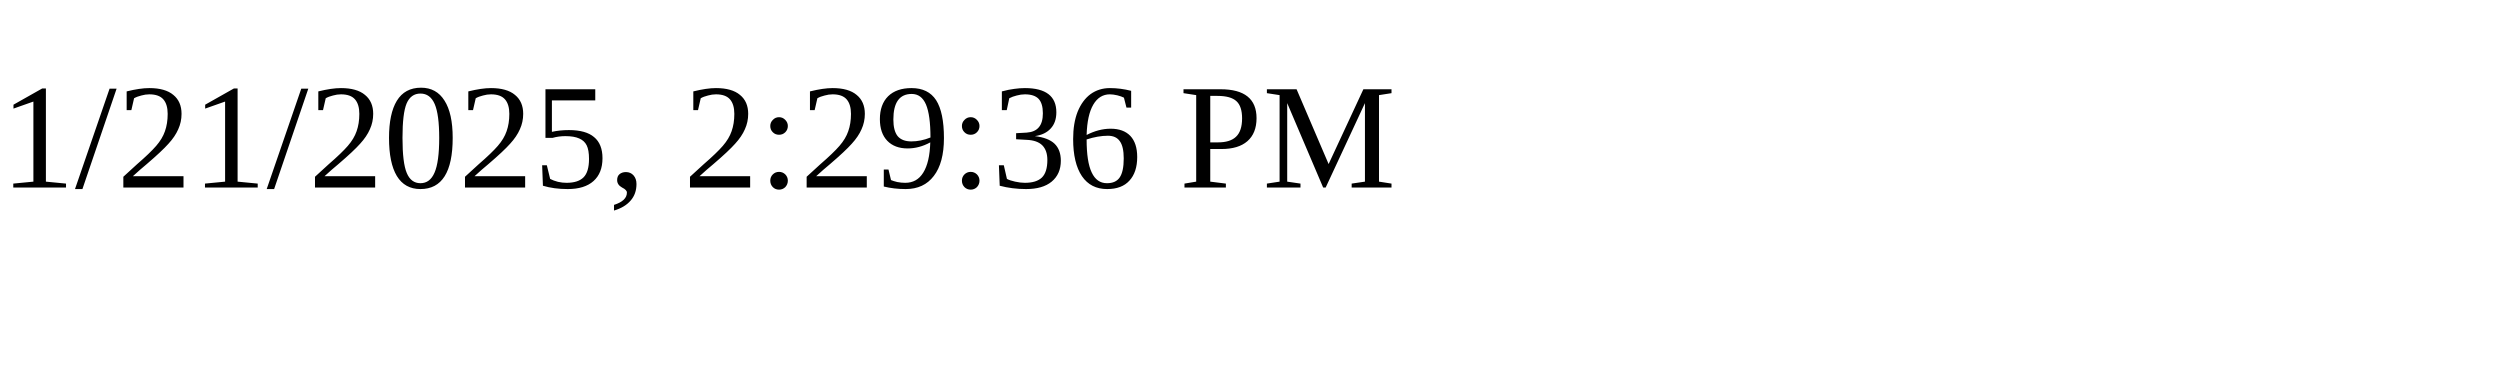
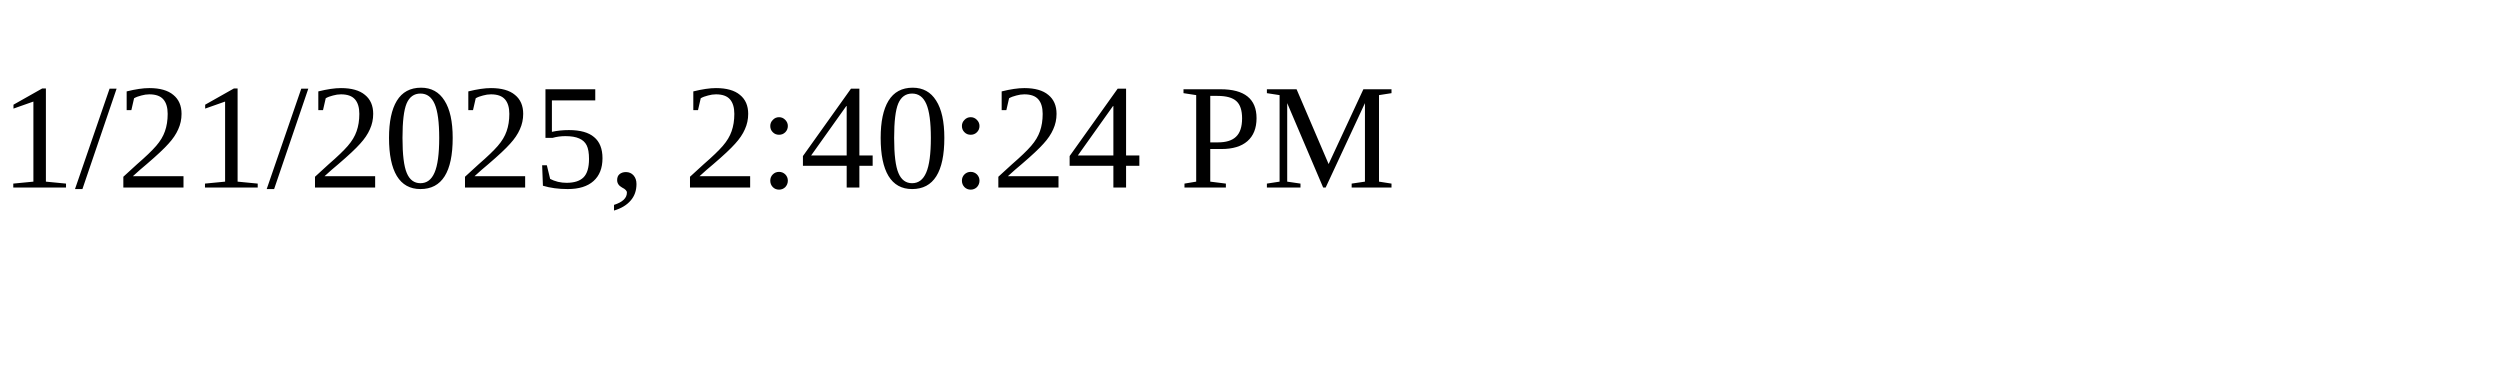
<svg xmlns="http://www.w3.org/2000/svg" height="30" width="200">
-   <text x="0" y="15">1/21/2025, 2:29:36 PM</text>
+   <text x="0" y="15">1/21/2025, 2:40:24 PM</text>
</svg>
